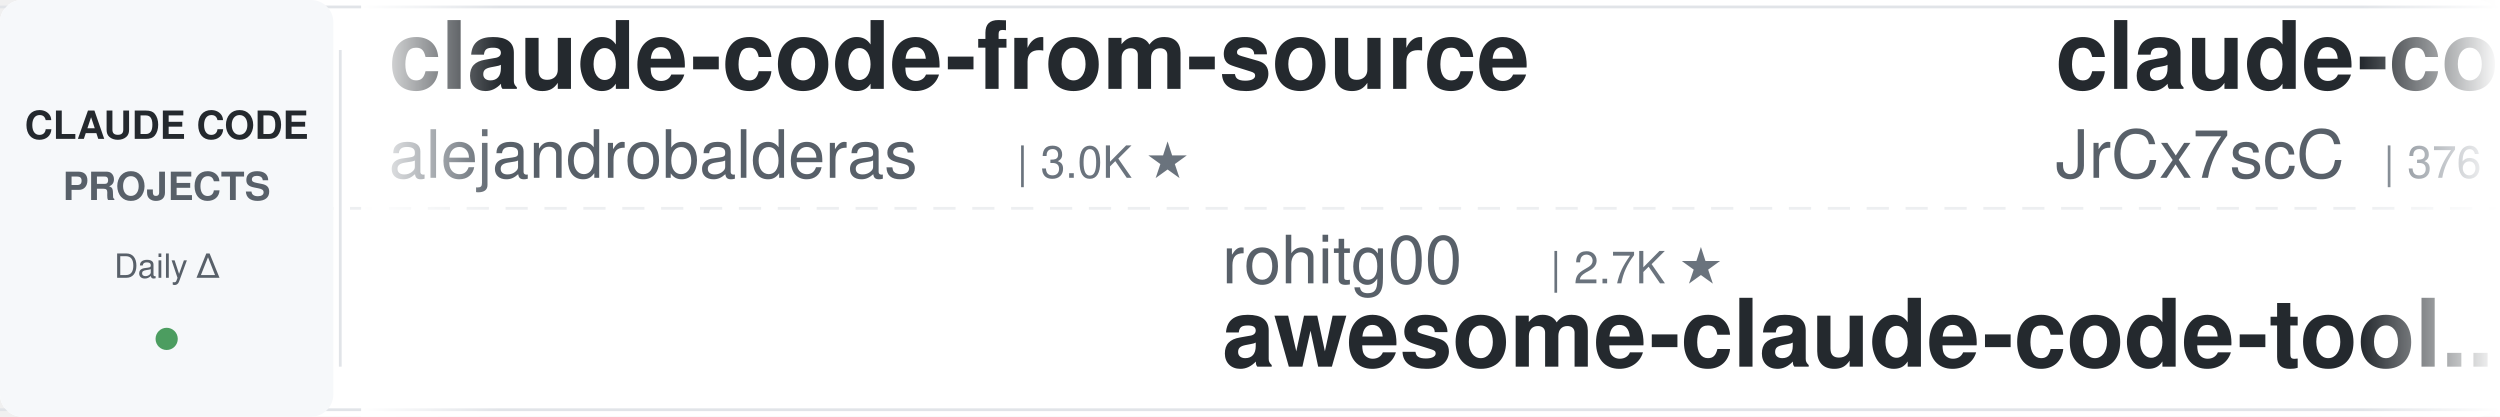
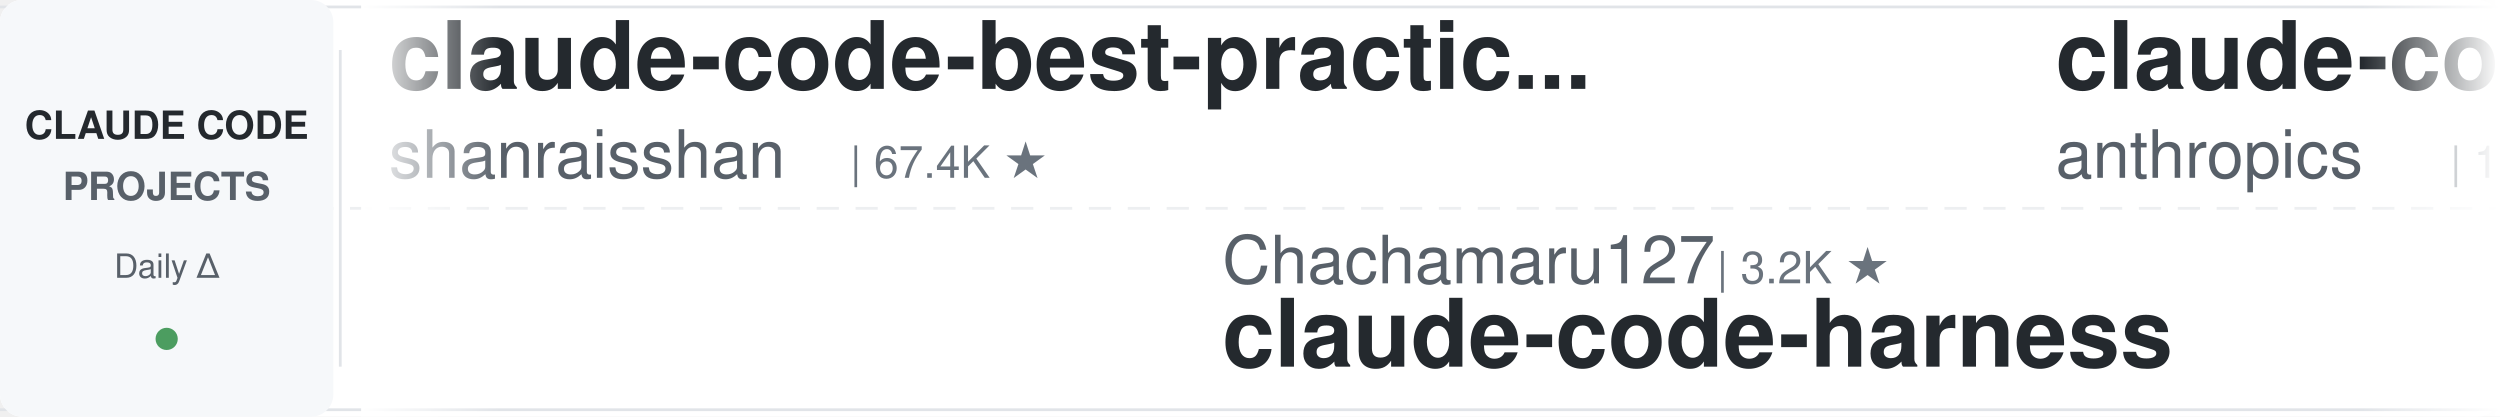
<svg xmlns="http://www.w3.org/2000/svg" width="900" height="150">
  <defs>
    <linearGradient id="leftFade" x1="0%" y1="0%" x2="100%" y2="0%">
      <stop offset="0%" style="stop-color:#ffffff;stop-opacity:1" />
      <stop offset="100%" style="stop-color:#ffffff;stop-opacity:0" />
    </linearGradient>
    <linearGradient id="rightFade" x1="0%" y1="0%" x2="100%" y2="0%">
      <stop offset="0%" style="stop-color:#ffffff;stop-opacity:0" />
      <stop offset="100%" style="stop-color:#ffffff;stop-opacity:1" />
    </linearGradient>
  </defs>
  <rect width="900" height="150" fill="#ffffff" rx="8" />
  <rect x="0" y="2" width="900" height="1" fill="#e1e4e8" />
  <rect x="0" y="147" width="900" height="1" fill="#e1e4e8" />
  <line x1="0" y1="75" x2="900" y2="75" stroke="#e1e4e8" stroke-width="1" stroke-dasharray="8 6" opacity="0.6" />
  <rect x="0" y="0" width="120" height="150" fill="#f6f8fa" rx="8" />
  <text x="60" y="50" font-family="-apple-system, BlinkMacSystemFont, 'Segoe UI', Helvetica, Arial, sans-serif" font-size="14" font-weight="600" fill="#24292e" text-anchor="middle">CLAUDE CODE</text>
  <text x="60" y="72" font-family="-apple-system, BlinkMacSystemFont, 'Segoe UI', Helvetica, Arial, sans-serif" font-size="14" font-weight="600" fill="#586069" text-anchor="middle">PROJECTS</text>
  <text x="60" y="100" font-family="-apple-system, BlinkMacSystemFont, 'Segoe UI', Helvetica, Arial, sans-serif" font-size="12" font-weight="500" fill="#586069" text-anchor="middle">Daily Δ</text>
  <circle cx="60" cy="122" r="4" fill="#22863a" opacity="0.8" />
  <rect x="122" y="18" width="1" height="114" fill="#e1e4e8" />
  <clipPath id="tickerClip">
    <rect x="130" y="0" width="770" height="150" />
  </clipPath>
  <g clip-path="url(#tickerClip)">
    <g id="tickerItems">
      <animateTransform attributeName="transform" attributeType="XML" type="translate" from="0 0" to="-3000 0" dur="54s" repeatCount="indefinite" />
      <g transform="translate(0, 0)">
-         <text x="140" y="32" font-family="-apple-system, BlinkMacSystemFont, 'Segoe UI', Helvetica, Arial, sans-serif" font-size="34" font-weight="600" fill="#24292e">claude-code-from-source</text>
-         <text x="140" y="64" font-family="-apple-system, BlinkMacSystemFont, 'Segoe UI', Helvetica, Arial, sans-serif" font-size="24" font-weight="400" fill="#586069">alejandrobalderas</text>
-         <text x="366" y="64" font-family="-apple-system, BlinkMacSystemFont, 'Segoe UI', Helvetica, Arial, sans-serif" font-size="16" font-weight="500" fill="#6a737d">| 3.0K ★</text>
+         <text x="140" y="32" font-family="-apple-system, BlinkMacSystemFont, 'Segoe UI', Helvetica, Arial, sans-serif" font-size="34" font-weight="600" fill="#24292e">claude-code-best-practic...</text>
+         <text x="140" y="64" font-family="-apple-system, BlinkMacSystemFont, 'Segoe UI', Helvetica, Arial, sans-serif" font-size="24" font-weight="400" fill="#586069">shanraisshan</text>
+         <text x="306" y="64" font-family="-apple-system, BlinkMacSystemFont, 'Segoe UI', Helvetica, Arial, sans-serif" font-size="16" font-weight="500" fill="#6a737d">| 67.4K ★</text>
      </g>
      <g transform="translate(300, 0)">
-         <text x="140" y="102" font-family="-apple-system, BlinkMacSystemFont, 'Segoe UI', Helvetica, Arial, sans-serif" font-size="24" font-weight="400" fill="#586069">rohitg00</text>
-         <text x="258" y="102" font-family="-apple-system, BlinkMacSystemFont, 'Segoe UI', Helvetica, Arial, sans-serif" font-size="16" font-weight="500" fill="#6a737d">| 2.7K ★</text>
-         <text x="140" y="132" font-family="-apple-system, BlinkMacSystemFont, 'Segoe UI', Helvetica, Arial, sans-serif" font-size="34" font-weight="600" fill="#24292e">awesome-claude-code-tool...</text>
-       </g>
-       <g transform="translate(600, 0)">
-         <text x="140" y="32" font-family="-apple-system, BlinkMacSystemFont, 'Segoe UI', Helvetica, Arial, sans-serif" font-size="34" font-weight="600" fill="#24292e">claude-code-source</text>
-         <text x="140" y="64" font-family="-apple-system, BlinkMacSystemFont, 'Segoe UI', Helvetica, Arial, sans-serif" font-size="24" font-weight="400" fill="#586069">JrCx7scC</text>
-         <text x="258" y="64" font-family="-apple-system, BlinkMacSystemFont, 'Segoe UI', Helvetica, Arial, sans-serif" font-size="16" font-weight="500" fill="#6a737d">| 376 ★</text>
-       </g>
-       <g transform="translate(900, 0)">
-         <text x="140" y="102" font-family="-apple-system, BlinkMacSystemFont, 'Segoe UI', Helvetica, Arial, sans-serif" font-size="24" font-weight="400" fill="#586069">https-deeplearning-ai</text>
-         <text x="414" y="102" font-family="-apple-system, BlinkMacSystemFont, 'Segoe UI', Helvetica, Arial, sans-serif" font-size="16" font-weight="500" fill="#6a737d">| 555 ★</text>
-         <text x="140" y="132" font-family="-apple-system, BlinkMacSystemFont, 'Segoe UI', Helvetica, Arial, sans-serif" font-size="34" font-weight="600" fill="#24292e">sc-claude-code-files</text>
-       </g>
-       <g transform="translate(1200, 0)">
-         <text x="140" y="32" font-family="-apple-system, BlinkMacSystemFont, 'Segoe UI', Helvetica, Arial, sans-serif" font-size="34" font-weight="600" fill="#24292e">Open-ClaudeCode</text>
-         <text x="140" y="64" font-family="-apple-system, BlinkMacSystemFont, 'Segoe UI', Helvetica, Arial, sans-serif" font-size="24" font-weight="400" fill="#586069">LING71671</text>
-         <text x="270" y="64" font-family="-apple-system, BlinkMacSystemFont, 'Segoe UI', Helvetica, Arial, sans-serif" font-size="16" font-weight="500" fill="#6a737d">| 962 ★</text>
-       </g>
-       <g transform="translate(1500, 0)">
        <text x="140" y="102" font-family="-apple-system, BlinkMacSystemFont, 'Segoe UI', Helvetica, Arial, sans-serif" font-size="24" font-weight="400" fill="#586069">Chachamaru127</text>
        <text x="318" y="102" font-family="-apple-system, BlinkMacSystemFont, 'Segoe UI', Helvetica, Arial, sans-serif" font-size="16" font-weight="500" fill="#6a737d">| 3.2K ★</text>
        <text x="140" y="132" font-family="-apple-system, BlinkMacSystemFont, 'Segoe UI', Helvetica, Arial, sans-serif" font-size="34" font-weight="600" fill="#24292e">claude-code-harness</text>
      </g>
+       <g transform="translate(600, 0)">
+         <text x="140" y="32" font-family="-apple-system, BlinkMacSystemFont, 'Segoe UI', Helvetica, Arial, sans-serif" font-size="34" font-weight="600" fill="#24292e">claude-code-base-action</text>
+         <text x="140" y="64" font-family="-apple-system, BlinkMacSystemFont, 'Segoe UI', Helvetica, Arial, sans-serif" font-size="24" font-weight="400" fill="#586069">anthropics</text>
+         <text x="282" y="64" font-family="-apple-system, BlinkMacSystemFont, 'Segoe UI', Helvetica, Arial, sans-serif" font-size="16" font-weight="500" fill="#6a737d">| 1.0K ★</text>
+       </g>
+       <g transform="translate(900, 0)">
+         <text x="140" y="102" font-family="-apple-system, BlinkMacSystemFont, 'Segoe UI', Helvetica, Arial, sans-serif" font-size="24" font-weight="400" fill="#586069">SeemSeam</text>
+         <text x="258" y="102" font-family="-apple-system, BlinkMacSystemFont, 'Segoe UI', Helvetica, Arial, sans-serif" font-size="16" font-weight="500" fill="#6a737d">| 3.6K ★</text>
+         <text x="140" y="132" font-family="-apple-system, BlinkMacSystemFont, 'Segoe UI', Helvetica, Arial, sans-serif" font-size="34" font-weight="600" fill="#24292e">claude_codex_bridge</text>
+       </g>
+       <g transform="translate(1200, 0)">
+         <text x="140" y="32" font-family="-apple-system, BlinkMacSystemFont, 'Segoe UI', Helvetica, Arial, sans-serif" font-size="34" font-weight="600" fill="#24292e">Dive-into-Claude-Code</text>
+         <text x="140" y="64" font-family="-apple-system, BlinkMacSystemFont, 'Segoe UI', Helvetica, Arial, sans-serif" font-size="24" font-weight="400" fill="#586069">VILA-Lab</text>
+         <text x="258" y="64" font-family="-apple-system, BlinkMacSystemFont, 'Segoe UI', Helvetica, Arial, sans-serif" font-size="16" font-weight="500" fill="#6a737d">| 2.2K ★</text>
+       </g>
+       <g transform="translate(1500, 0)">
+         <text x="140" y="102" font-family="-apple-system, BlinkMacSystemFont, 'Segoe UI', Helvetica, Arial, sans-serif" font-size="24" font-weight="400" fill="#586069">diet103</text>
+         <text x="246" y="102" font-family="-apple-system, BlinkMacSystemFont, 'Segoe UI', Helvetica, Arial, sans-serif" font-size="16" font-weight="500" fill="#6a737d">| 10.0K ★</text>
+         <text x="140" y="132" font-family="-apple-system, BlinkMacSystemFont, 'Segoe UI', Helvetica, Arial, sans-serif" font-size="34" font-weight="600" fill="#24292e">claude-code-infrastructu...</text>
+       </g>
      <g transform="translate(1800, 0)">
-         <text x="140" y="32" font-family="-apple-system, BlinkMacSystemFont, 'Segoe UI', Helvetica, Arial, sans-serif" font-size="34" font-weight="600" fill="#24292e">Claude-Code-Source-Study</text>
-         <text x="140" y="64" font-family="-apple-system, BlinkMacSystemFont, 'Segoe UI', Helvetica, Arial, sans-serif" font-size="24" font-weight="400" fill="#586069">luyao618</text>
-         <text x="258" y="64" font-family="-apple-system, BlinkMacSystemFont, 'Segoe UI', Helvetica, Arial, sans-serif" font-size="16" font-weight="500" fill="#6a737d">| 1.7K ★</text>
+         <text x="140" y="32" font-family="-apple-system, BlinkMacSystemFont, 'Segoe UI', Helvetica, Arial, sans-serif" font-size="34" font-weight="600" fill="#24292e">claude-code-local</text>
+         <text x="140" y="64" font-family="-apple-system, BlinkMacSystemFont, 'Segoe UI', Helvetica, Arial, sans-serif" font-size="24" font-weight="400" fill="#586069">nicedreamzapp</text>
+         <text x="318" y="64" font-family="-apple-system, BlinkMacSystemFont, 'Segoe UI', Helvetica, Arial, sans-serif" font-size="16" font-weight="500" fill="#6a737d">| 3.4K ★</text>
      </g>
      <g transform="translate(2100, 0)">
-         <text x="140" y="102" font-family="-apple-system, BlinkMacSystemFont, 'Segoe UI', Helvetica, Arial, sans-serif" font-size="24" font-weight="400" fill="#586069">VoltAgent</text>
-         <text x="270" y="102" font-family="-apple-system, BlinkMacSystemFont, 'Segoe UI', Helvetica, Arial, sans-serif" font-size="16" font-weight="500" fill="#6a737d">| 25.6K ★</text>
-         <text x="140" y="132" font-family="-apple-system, BlinkMacSystemFont, 'Segoe UI', Helvetica, Arial, sans-serif" font-size="34" font-weight="600" fill="#24292e">awesome-claude-code-suba...</text>
+         <text x="140" y="102" font-family="-apple-system, BlinkMacSystemFont, 'Segoe UI', Helvetica, Arial, sans-serif" font-size="24" font-weight="400" fill="#586069">repowise-dev</text>
+         <text x="306" y="102" font-family="-apple-system, BlinkMacSystemFont, 'Segoe UI', Helvetica, Arial, sans-serif" font-size="16" font-weight="500" fill="#6a737d">| 1.2K ★</text>
+         <text x="140" y="132" font-family="-apple-system, BlinkMacSystemFont, 'Segoe UI', Helvetica, Arial, sans-serif" font-size="34" font-weight="600" fill="#24292e">claude-code-prompts</text>
      </g>
      <g transform="translate(2400, 0)">
-         <text x="140" y="32" font-family="-apple-system, BlinkMacSystemFont, 'Segoe UI', Helvetica, Arial, sans-serif" font-size="34" font-weight="600" fill="#24292e">ralph-claude-code</text>
-         <text x="140" y="64" font-family="-apple-system, BlinkMacSystemFont, 'Segoe UI', Helvetica, Arial, sans-serif" font-size="24" font-weight="400" fill="#586069">frankbria</text>
-         <text x="270" y="64" font-family="-apple-system, BlinkMacSystemFont, 'Segoe UI', Helvetica, Arial, sans-serif" font-size="16" font-weight="500" fill="#6a737d">| 9.7K ★</text>
+         <text x="140" y="32" font-family="-apple-system, BlinkMacSystemFont, 'Segoe UI', Helvetica, Arial, sans-serif" font-size="34" font-weight="600" fill="#24292e">oh-my-claudecode</text>
+         <text x="140" y="64" font-family="-apple-system, BlinkMacSystemFont, 'Segoe UI', Helvetica, Arial, sans-serif" font-size="24" font-weight="400" fill="#586069">Yeachan-Heo</text>
+         <text x="294" y="64" font-family="-apple-system, BlinkMacSystemFont, 'Segoe UI', Helvetica, Arial, sans-serif" font-size="16" font-weight="500" fill="#6a737d">| 39.8K ★</text>
      </g>
      <g transform="translate(2700, 0)">
-         <text x="140" y="102" font-family="-apple-system, BlinkMacSystemFont, 'Segoe UI', Helvetica, Arial, sans-serif" font-size="24" font-weight="400" fill="#586069">digitalsamba</text>
-         <text x="306" y="102" font-family="-apple-system, BlinkMacSystemFont, 'Segoe UI', Helvetica, Arial, sans-serif" font-size="16" font-weight="500" fill="#6a737d">| 2.2K ★</text>
-         <text x="140" y="132" font-family="-apple-system, BlinkMacSystemFont, 'Segoe UI', Helvetica, Arial, sans-serif" font-size="34" font-weight="600" fill="#24292e">claude-code-video-toolki...</text>
+         <text x="140" y="102" font-family="-apple-system, BlinkMacSystemFont, 'Segoe UI', Helvetica, Arial, sans-serif" font-size="24" font-weight="400" fill="#586069">wanshuiyin</text>
+         <text x="282" y="102" font-family="-apple-system, BlinkMacSystemFont, 'Segoe UI', Helvetica, Arial, sans-serif" font-size="16" font-weight="500" fill="#6a737d">| 17.3K ★</text>
+         <text x="140" y="132" font-family="-apple-system, BlinkMacSystemFont, 'Segoe UI', Helvetica, Arial, sans-serif" font-size="34" font-weight="600" fill="#24292e">Auto-claude-code-researc...</text>
      </g>
      <g transform="translate(3000, 0)">
-         <text x="140" y="32" font-family="-apple-system, BlinkMacSystemFont, 'Segoe UI', Helvetica, Arial, sans-serif" font-size="34" font-weight="600" fill="#24292e">claude-code-from-source</text>
-         <text x="140" y="64" font-family="-apple-system, BlinkMacSystemFont, 'Segoe UI', Helvetica, Arial, sans-serif" font-size="24" font-weight="400" fill="#586069">alejandrobalderas</text>
-         <text x="366" y="64" font-family="-apple-system, BlinkMacSystemFont, 'Segoe UI', Helvetica, Arial, sans-serif" font-size="16" font-weight="500" fill="#6a737d">| 3.0K ★</text>
+         <text x="140" y="32" font-family="-apple-system, BlinkMacSystemFont, 'Segoe UI', Helvetica, Arial, sans-serif" font-size="34" font-weight="600" fill="#24292e">claude-code-best-practic...</text>
+         <text x="140" y="64" font-family="-apple-system, BlinkMacSystemFont, 'Segoe UI', Helvetica, Arial, sans-serif" font-size="24" font-weight="400" fill="#586069">shanraisshan</text>
+         <text x="306" y="64" font-family="-apple-system, BlinkMacSystemFont, 'Segoe UI', Helvetica, Arial, sans-serif" font-size="16" font-weight="500" fill="#6a737d">| 67.4K ★</text>
      </g>
      <g transform="translate(3300, 0)">
-         <text x="140" y="102" font-family="-apple-system, BlinkMacSystemFont, 'Segoe UI', Helvetica, Arial, sans-serif" font-size="24" font-weight="400" fill="#586069">rohitg00</text>
-         <text x="258" y="102" font-family="-apple-system, BlinkMacSystemFont, 'Segoe UI', Helvetica, Arial, sans-serif" font-size="16" font-weight="500" fill="#6a737d">| 2.7K ★</text>
-         <text x="140" y="132" font-family="-apple-system, BlinkMacSystemFont, 'Segoe UI', Helvetica, Arial, sans-serif" font-size="34" font-weight="600" fill="#24292e">awesome-claude-code-tool...</text>
+         <text x="140" y="102" font-family="-apple-system, BlinkMacSystemFont, 'Segoe UI', Helvetica, Arial, sans-serif" font-size="24" font-weight="400" fill="#586069">Chachamaru127</text>
+         <text x="318" y="102" font-family="-apple-system, BlinkMacSystemFont, 'Segoe UI', Helvetica, Arial, sans-serif" font-size="16" font-weight="500" fill="#6a737d">| 3.2K ★</text>
+         <text x="140" y="132" font-family="-apple-system, BlinkMacSystemFont, 'Segoe UI', Helvetica, Arial, sans-serif" font-size="34" font-weight="600" fill="#24292e">claude-code-harness</text>
      </g>
      <g transform="translate(3600, 0)">
-         <text x="140" y="32" font-family="-apple-system, BlinkMacSystemFont, 'Segoe UI', Helvetica, Arial, sans-serif" font-size="34" font-weight="600" fill="#24292e">claude-code-source</text>
-         <text x="140" y="64" font-family="-apple-system, BlinkMacSystemFont, 'Segoe UI', Helvetica, Arial, sans-serif" font-size="24" font-weight="400" fill="#586069">JrCx7scC</text>
-         <text x="258" y="64" font-family="-apple-system, BlinkMacSystemFont, 'Segoe UI', Helvetica, Arial, sans-serif" font-size="16" font-weight="500" fill="#6a737d">| 376 ★</text>
+         <text x="140" y="32" font-family="-apple-system, BlinkMacSystemFont, 'Segoe UI', Helvetica, Arial, sans-serif" font-size="34" font-weight="600" fill="#24292e">claude-code-base-action</text>
+         <text x="140" y="64" font-family="-apple-system, BlinkMacSystemFont, 'Segoe UI', Helvetica, Arial, sans-serif" font-size="24" font-weight="400" fill="#586069">anthropics</text>
+         <text x="282" y="64" font-family="-apple-system, BlinkMacSystemFont, 'Segoe UI', Helvetica, Arial, sans-serif" font-size="16" font-weight="500" fill="#6a737d">| 1.0K ★</text>
      </g>
      <g transform="translate(3900, 0)">
-         <text x="140" y="102" font-family="-apple-system, BlinkMacSystemFont, 'Segoe UI', Helvetica, Arial, sans-serif" font-size="24" font-weight="400" fill="#586069">https-deeplearning-ai</text>
-         <text x="414" y="102" font-family="-apple-system, BlinkMacSystemFont, 'Segoe UI', Helvetica, Arial, sans-serif" font-size="16" font-weight="500" fill="#6a737d">| 555 ★</text>
-         <text x="140" y="132" font-family="-apple-system, BlinkMacSystemFont, 'Segoe UI', Helvetica, Arial, sans-serif" font-size="34" font-weight="600" fill="#24292e">sc-claude-code-files</text>
+         <text x="140" y="102" font-family="-apple-system, BlinkMacSystemFont, 'Segoe UI', Helvetica, Arial, sans-serif" font-size="24" font-weight="400" fill="#586069">SeemSeam</text>
+         <text x="258" y="102" font-family="-apple-system, BlinkMacSystemFont, 'Segoe UI', Helvetica, Arial, sans-serif" font-size="16" font-weight="500" fill="#6a737d">| 3.6K ★</text>
+         <text x="140" y="132" font-family="-apple-system, BlinkMacSystemFont, 'Segoe UI', Helvetica, Arial, sans-serif" font-size="34" font-weight="600" fill="#24292e">claude_codex_bridge</text>
      </g>
    </g>
  </g>
  <rect x="130" y="0" width="50" height="150" fill="url(#leftFade)" />
  <rect x="850" y="0" width="50" height="150" fill="url(#rightFade)" />
</svg>
